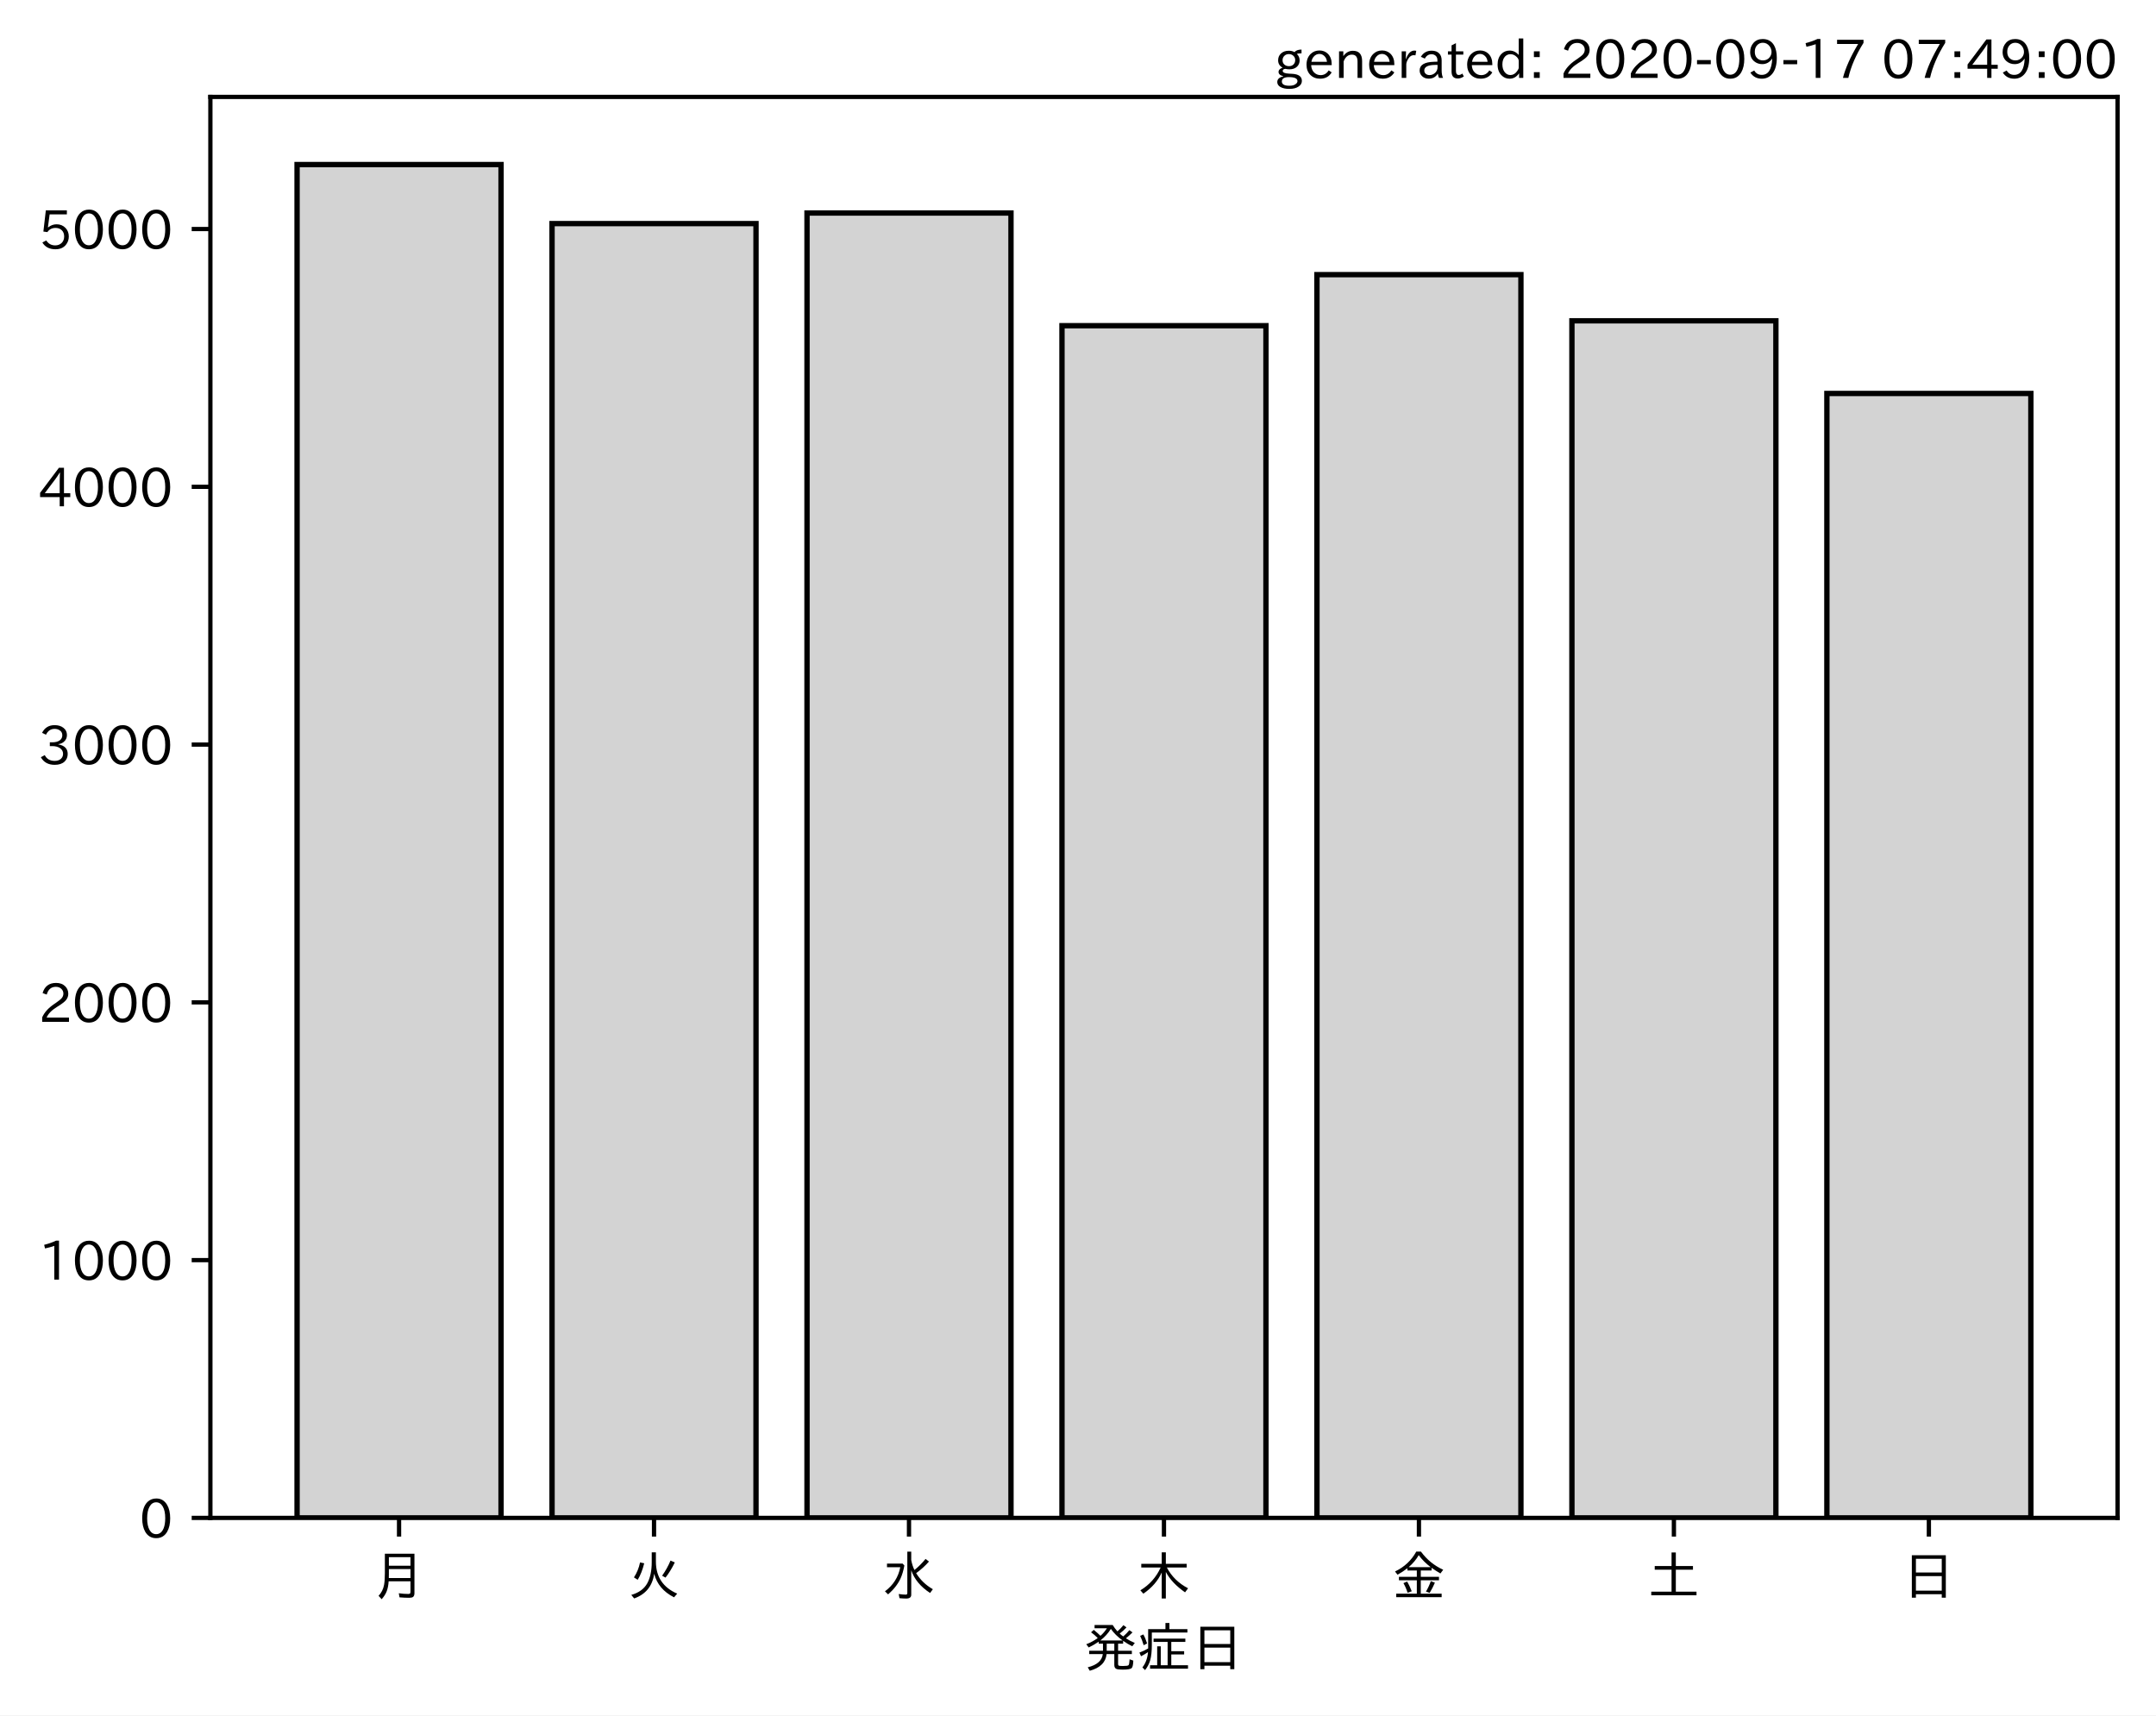
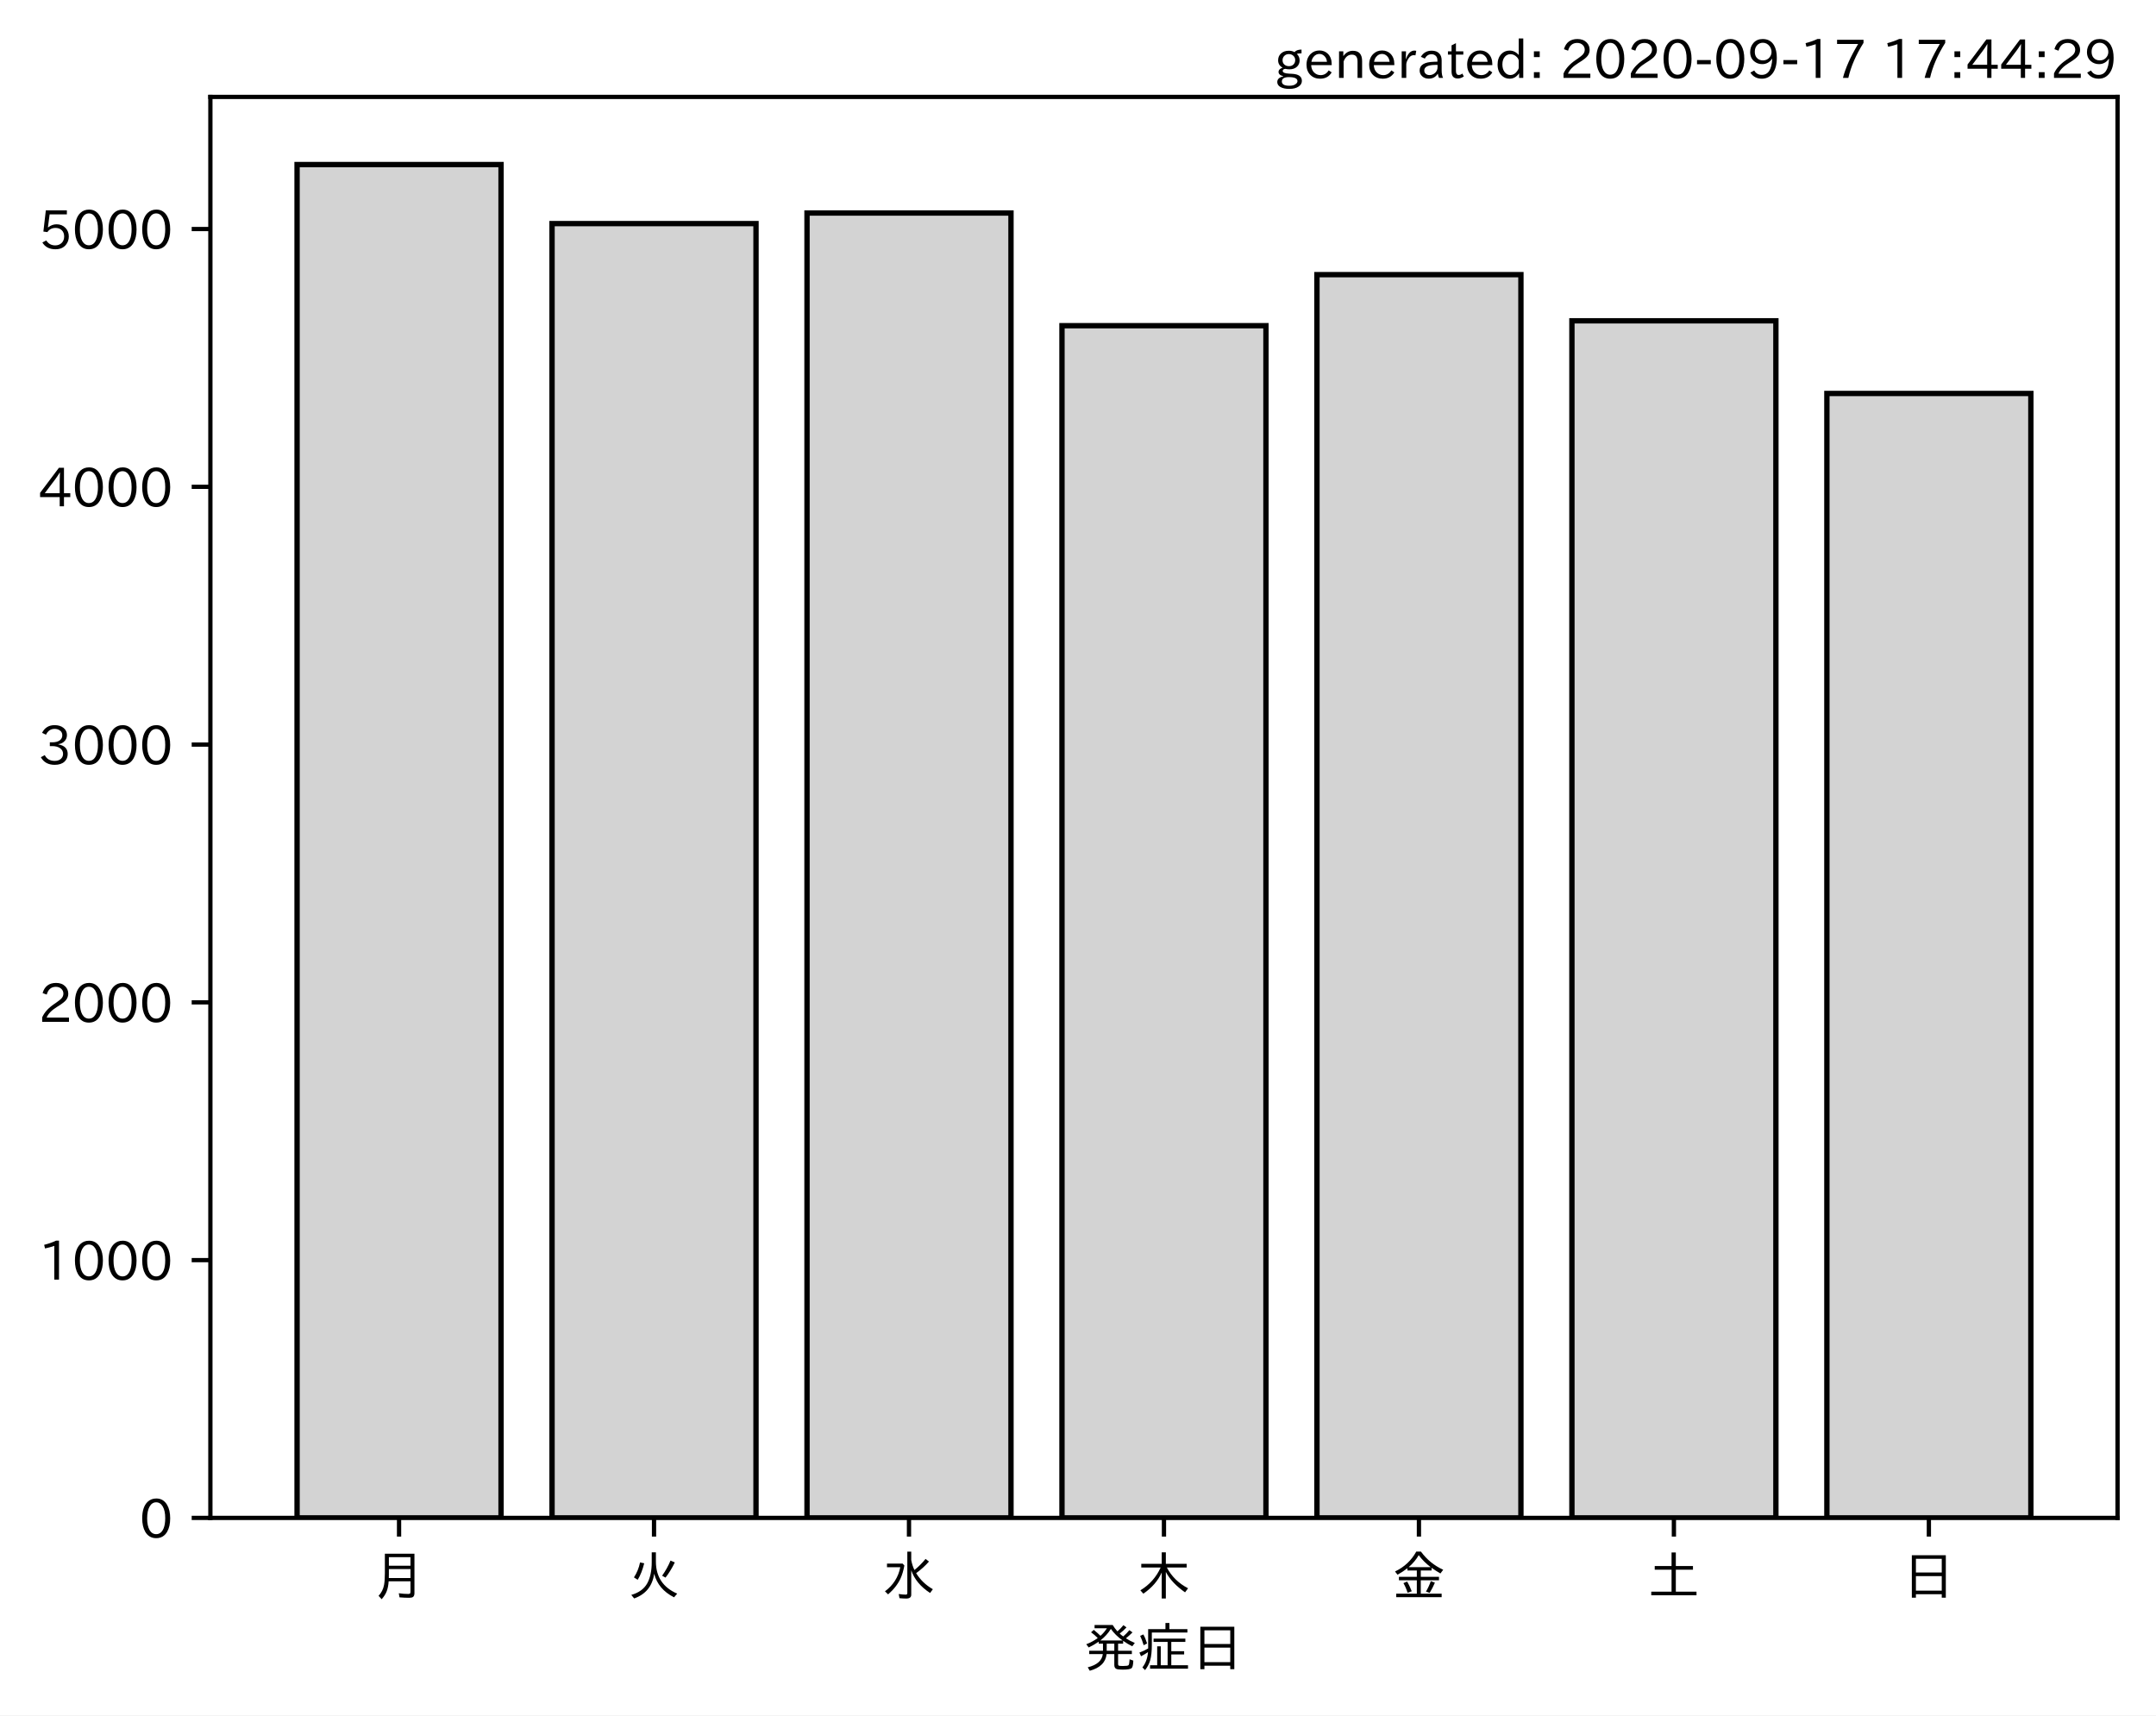
<svg xmlns="http://www.w3.org/2000/svg" xmlns:xlink="http://www.w3.org/1999/xlink" height="321.24pt" version="1.1" viewBox="0 0 403.714 321.24" width="403.714pt">
  <defs>
    <style type="text/css">*{stroke-linecap:butt;stroke-linejoin:round;}</style>
  </defs>
  <g id="figure_1">
    <g id="patch_1">
      <path d="M 0 321.24  L 403.714 321.24  L 403.714 0  L 0 0  z " style="fill:#ffffff;" />
    </g>
    <g id="axes_1">
      <g id="patch_2">
        <path d="M 39.394 284.259  L 396.514 284.259  L 396.514 18.147  L 39.394 18.147  z " style="fill:#ffffff;" />
      </g>
      <g id="patch_3">
-         <path clip-path="url(#p5a7354265a)" d="M 55.626 284.259  L 93.821 284.259  L 93.821 30.819  L 55.626 30.819  z " style="fill:#d3d3d3;stroke:#000000;stroke-linejoin:miter;" />
+         <path clip-path="url(#pb84137c471)" d="M 55.626 284.259  L 93.821 284.259  L 93.821 30.819  L 55.626 30.819  z " style="fill:#d3d3d3;stroke:#000000;stroke-linejoin:miter;" />
      </g>
      <g id="patch_4">
-         <path clip-path="url(#p5a7354265a)" d="M 103.37 284.259  L 141.564 284.259  L 141.564 41.873  L 103.37 41.873  z " style="fill:#d3d3d3;stroke:#000000;stroke-linejoin:miter;" />
+         <path clip-path="url(#pb84137c471)" d="M 103.37 284.259  L 141.564 284.259  L 141.564 41.873  L 103.37 41.873  z " style="fill:#d3d3d3;stroke:#000000;stroke-linejoin:miter;" />
      </g>
      <g id="patch_5">
-         <path clip-path="url(#p5a7354265a)" d="M 151.113 284.259  L 189.308 284.259  L 189.308 39.894  L 151.113 39.894  z " style="fill:#d3d3d3;stroke:#000000;stroke-linejoin:miter;" />
+         <path clip-path="url(#pb84137c471)" d="M 151.113 284.259  L 189.308 284.259  L 189.308 39.894  L 151.113 39.894  z " style="fill:#d3d3d3;stroke:#000000;stroke-linejoin:miter;" />
      </g>
      <g id="patch_6">
-         <path clip-path="url(#p5a7354265a)" d="M 198.856 284.259  L 237.051 284.259  L 237.051 60.99  L 198.856 60.99  z " style="fill:#d3d3d3;stroke:#000000;stroke-linejoin:miter;" />
+         <path clip-path="url(#pb84137c471)" d="M 198.856 284.259  L 237.051 284.259  L 237.051 60.99  L 198.856 60.99  z " style="fill:#d3d3d3;stroke:#000000;stroke-linejoin:miter;" />
      </g>
      <g id="patch_7">
-         <path clip-path="url(#p5a7354265a)" d="M 246.6 284.259  L 284.794 284.259  L 284.794 51.432  L 246.6 51.432  z " style="fill:#d3d3d3;stroke:#000000;stroke-linejoin:miter;" />
+         <path clip-path="url(#pb84137c471)" d="M 246.6 284.259  L 284.794 284.259  L 284.794 51.432  L 246.6 51.432  z " style="fill:#d3d3d3;stroke:#000000;stroke-linejoin:miter;" />
      </g>
      <g id="patch_8">
-         <path clip-path="url(#p5a7354265a)" d="M 294.343 284.259  L 332.538 284.259  L 332.538 60.073  L 294.343 60.073  z " style="fill:#d3d3d3;stroke:#000000;stroke-linejoin:miter;" />
+         <path clip-path="url(#pb84137c471)" d="M 294.343 284.259  L 332.538 284.259  L 332.538 60.073  L 294.343 60.073  z " style="fill:#d3d3d3;stroke:#000000;stroke-linejoin:miter;" />
      </g>
      <g id="patch_9">
-         <path clip-path="url(#p5a7354265a)" d="M 342.086 284.259  L 380.281 284.259  L 380.281 73.686  L 342.086 73.686  z " style="fill:#d3d3d3;stroke:#000000;stroke-linejoin:miter;" />
+         <path clip-path="url(#pb84137c471)" d="M 342.086 284.259  L 380.281 284.259  L 380.281 73.686  L 342.086 73.686  z " style="fill:#d3d3d3;stroke:#000000;stroke-linejoin:miter;" />
      </g>
      <g id="matplotlib.axis_1">
        <g id="xtick_1">
          <g id="line2d_1">
            <defs>
-               <path d="M 0 0  L 0 3.5  " id="m3c9e34853b" style="stroke:#000000;stroke-width:0.8;" />
+               <path d="M 0 0  L 0 3.5  " id="me314065df4" style="stroke:#000000;stroke-width:0.8;" />
            </defs>
            <g>
-               <use style="stroke:#000000;stroke-width:0.8;" x="74.724" xlink:href="#m3c9e34853b" y="284.259" />
+               <use style="stroke:#000000;stroke-width:0.8;" x="74.724" xlink:href="#me314065df4" y="284.259" />
            </g>
          </g>
          <g id="text_1">
            <g transform="translate(69.7238 298.7493)scale(0.1 -0.1)">
              <defs>
                <path d="M 78.812 77.875  L 78.812 4  Q 78.812 -1.219 76.078 -3.172  Q 73.969 -4.688 68.797 -4.688  Q 60.844 -4.688 50.828 -3.859  L 49.516 3.812  Q 58.594 2.484 67.094 2.484  Q 70.359 2.484 71.047 4.109  Q 71.391 4.891 71.391 6.844  L 71.391 26.125  L 30.516 26.125  Q 29.781 14.938 26.812 7.422  Q 24.031 0.094 17.438 -7.375  L 11.625 -0.984  Q 19.672 7.422 21.922 19.438  Q 23.438 27.688 23.438 41.406  L 23.438 77.875  z M 30.953 71.391  L 30.953 55.328  L 71.391 55.328  L 71.391 71.391  z M 30.953 49.125  L 30.953 39.938  Q 30.953 35.75 30.859 33.547  L 30.859 32.328  L 71.391 32.328  L 71.391 49.125  z " id="IPAexGothic-26376" />
              </defs>
              <use xlink:href="#IPAexGothic-26376" />
            </g>
          </g>
        </g>
        <g id="xtick_2">
          <g id="line2d_2">
            <g>
-               <use style="stroke:#000000;stroke-width:0.8;" x="122.467" xlink:href="#m3c9e34853b" y="284.259" />
+               <use style="stroke:#000000;stroke-width:0.8;" x="122.467" xlink:href="#me314065df4" y="284.259" />
            </g>
          </g>
          <g id="text_2">
            <g transform="translate(117.4671 298.7493)scale(0.1 -0.1)">
              <defs>
                <path d="M 53.516 80.422  L 53.516 63.188  Q 53.516 20.359 93.406 3.078  L 87.5 -3.812  Q 57.672 11.328 50.297 40.375  Q 45.359 5.672 12.797 -5.906  L 7.422 0.688  Q 28.859 6.844 37.406 22.609  Q 45.703 37.844 45.703 62.016  L 45.703 80.422  z M 12.406 33.5  Q 20.703 46.141 23.828 61.531  L 31.641 59.906  Q 27 41.312 19.438 29  z M 65.141 36.625  Q 74.656 50.047 80.906 64.984  L 88.922 61.531  Q 81.109 45.406 71.531 33.109  z " id="IPAexGothic-28779" />
              </defs>
              <use xlink:href="#IPAexGothic-28779" />
            </g>
          </g>
        </g>
        <g id="xtick_3">
          <g id="line2d_3">
            <g>
-               <use style="stroke:#000000;stroke-width:0.8;" x="170.21" xlink:href="#m3c9e34853b" y="284.259" />
+               <use style="stroke:#000000;stroke-width:0.8;" x="170.21" xlink:href="#me314065df4" y="284.259" />
            </g>
          </g>
          <g id="text_3">
            <g transform="translate(165.2104 298.7493)scale(0.1 -0.1)">
              <defs>
                <path d="M 54.203 65.922  Q 56.156 55.562 60.203 47.312  Q 71.578 56.453 81 68.109  L 87.406 63.188  Q 77.25 51.516 63.375 41.406  Q 75 22.609 94.672 11.375  L 89.5 4.297  Q 62.75 21.781 54.203 46.781  L 54.203 0.984  Q 54.203 -6.109 44.875 -6.109  Q 38.812 -6.109 32.172 -5.422  L 30.766 2.391  Q 38.422 1.219 44 1.219  Q 46.875 1.219 46.875 4.109  L 46.875 81.688  L 54.203 81.688  z M 8.797 59.281  L 38.094 59.281  L 41.359 55.766  Q 38.672 41.219 34.078 31.297  Q 26.656 15.375 10.891 1.703  L 4.984 7.422  Q 28.266 24.656 33.688 52.594  L 8.797 52.594  z " id="IPAexGothic-27700" />
              </defs>
              <use xlink:href="#IPAexGothic-27700" />
            </g>
          </g>
        </g>
        <g id="xtick_4">
          <g id="line2d_4">
            <g>
-               <use style="stroke:#000000;stroke-width:0.8;" x="217.954" xlink:href="#m3c9e34853b" y="284.259" />
+               <use style="stroke:#000000;stroke-width:0.8;" x="217.954" xlink:href="#me314065df4" y="284.259" />
            </g>
          </g>
          <g id="text_4">
            <g transform="translate(212.9538 298.7493)scale(0.1 -0.1)">
              <defs>
                <path d="M 55.422 52  Q 68.5 27 95.125 13.094  L 89.5 5.516  Q 64.594 22.797 53.516 43.703  L 53.516 -6  L 45.797 -6  L 45.797 42.672  Q 35.5 19.578 11.422 2.984  L 5.812 9.281  Q 31.453 24.75 43.797 52  L 7.516 52  L 7.516 58.891  L 45.797 58.891  L 45.797 80.469  L 53.516 80.469  L 53.516 58.891  L 92.531 58.891  L 92.531 52  z " id="IPAexGothic-26408" />
              </defs>
              <use xlink:href="#IPAexGothic-26408" />
            </g>
          </g>
        </g>
        <g id="xtick_5">
          <g id="line2d_5">
            <g>
-               <use style="stroke:#000000;stroke-width:0.8;" x="265.697" xlink:href="#m3c9e34853b" y="284.259" />
+               <use style="stroke:#000000;stroke-width:0.8;" x="265.697" xlink:href="#me314065df4" y="284.259" />
            </g>
          </g>
          <g id="text_5">
            <g transform="translate(260.6971 298.7493)scale(0.1 -0.1)">
              <defs>
                <path d="M 53.469 46.391  L 53.469 34.516  L 87.547 34.516  L 87.547 28.125  L 53.469 28.125  L 53.469 2.984  L 92.531 2.984  L 92.531 -3.516  L 7.516 -3.516  L 7.516 2.984  L 46.047 2.984  L 46.047 28.125  L 12.547 28.125  L 12.547 34.516  L 46.047 34.516  L 46.047 46.391  L 28.422 46.391  L 28.422 50.688  Q 19.734 43.891 9.906 38.531  L 5.219 44.578  Q 31.344 56.984 45.016 81.781  L 53.766 81.781  Q 70.359 59.234 95.453 47.797  L 90.234 40.828  Q 81.547 45.844 73.641 51.469  L 73.641 46.391  z M 72.016 52.688  Q 59.078 62.406 49.562 75.094  Q 42.828 63.141 30.812 52.688  z M 28.719 4.688  Q 26.078 13.719 21 22.797  L 27.875 25.688  Q 31.938 19.188 36.531 7.516  z M 63.188 6.891  Q 68.797 16.406 72.219 26.516  L 79.891 23.578  Q 75.922 14.156 70.125 4.5  z " id="IPAexGothic-37329" />
              </defs>
              <use xlink:href="#IPAexGothic-37329" />
            </g>
          </g>
        </g>
        <g id="xtick_6">
          <g id="line2d_6">
            <g>
-               <use style="stroke:#000000;stroke-width:0.8;" x="313.44" xlink:href="#m3c9e34853b" y="284.259" />
+               <use style="stroke:#000000;stroke-width:0.8;" x="313.44" xlink:href="#me314065df4" y="284.259" />
            </g>
          </g>
          <g id="text_6">
            <g transform="translate(308.4404 298.7493)scale(0.1 -0.1)">
              <defs>
                <path d="M 45.609 54.781  L 45.609 80.172  L 53.609 80.172  L 53.609 54.781  L 85.688 54.781  L 85.688 47.906  L 53.609 47.906  L 53.609 6.781  L 92.328 6.781  L 92.328 0  L 7.625 0  L 7.625 6.781  L 45.609 6.781  L 45.609 47.906  L 14.109 47.906  L 14.109 54.781  z " id="IPAexGothic-22303" />
              </defs>
              <use xlink:href="#IPAexGothic-22303" />
            </g>
          </g>
        </g>
        <g id="xtick_7">
          <g id="line2d_7">
            <g>
-               <use style="stroke:#000000;stroke-width:0.8;" x="361.184" xlink:href="#m3c9e34853b" y="284.259" />
+               <use style="stroke:#000000;stroke-width:0.8;" x="361.184" xlink:href="#me314065df4" y="284.259" />
            </g>
          </g>
          <g id="text_7">
            <g transform="translate(356.1837 298.7493)scale(0.1 -0.1)">
              <defs>
                <path d="M 81.734 75  L 81.734 -4.5  L 74.125 -4.5  L 74.125 2  L 25.734 2  L 25.734 -4.5  L 18.109 -4.5  L 18.109 75  z M 25.734 68.312  L 25.734 42.672  L 74.125 42.672  L 74.125 68.312  z M 25.734 35.891  L 25.734 8.688  L 74.125 8.688  L 74.125 35.891  z " id="IPAexGothic-26085" />
              </defs>
              <use xlink:href="#IPAexGothic-26085" />
            </g>
          </g>
        </g>
        <g id="text_8">
          <g transform="translate(202.9538 312.1399)scale(0.1 -0.1)">
            <defs>
              <path d="M 73.734 56.844  Q 80.609 62.75 85.203 68.609  L 91.109 64.406  Q 84.469 57.812 78.719 53.328  Q 85.938 48.688 95.406 44.625  L 90.625 38.375  Q 81.734 42.781 73.531 48.641  L 73.531 43.312  L 64.109 43.312  L 64.109 29.984  L 89.891 29.984  L 89.891 23.781  L 64.109 23.781  L 64.109 5.609  Q 64.109 2.484 65.719 2.047  Q 67.391 1.469 73.094 1.469  Q 82.125 1.469 83.594 2.984  Q 85.062 4.438 85.5 11.969  Q 85.5 13.484 85.594 14.062  L 92.625 11.578  Q 92.188 0.391 89.703 -2.203  Q 87.062 -5.328 72.609 -5.328  Q 63.812 -5.328 60.938 -4  Q 57.031 -2.344 57.031 3.328  L 57.031 23.781  L 42.578 23.781  Q 40.188 0.531 11.078 -7.422  L 7.281 -0.984  Q 33.25 5.422 35.5 23.781  L 10.016 23.781  L 10.016 29.984  L 35.797 29.984  L 35.797 43.312  L 27.781 43.312  L 27.781 47.016  Q 19.734 41.359 9.078 36.188  L 4.5 42.188  Q 16.312 46.734 25.984 53.812  Q 19.828 60.156 13.484 64.594  L 18.609 69.141  Q 26.516 62.594 31.109 58.016  Q 38.031 64.062 43.172 72.125  L 20.062 72.125  L 20.062 78.219  L 54 78.219  Q 58.203 71.344 62.891 66.312  Q 69.094 71.625 74.031 77.938  L 79.828 73.734  Q 74.172 67.625 67.094 62.203  Q 70.406 59.078 73.734 56.844  z M 57.031 43.312  L 42.781 43.312  L 42.781 29.984  L 57.031 29.984  z M 30.906 49.312  L 72.516 49.312  Q 58.688 59.281 50.594 71  Q 43.219 58.891 30.906 49.312  z " id="IPAexGothic-30330" />
              <path d="M 63.719 2.875  L 95.016 2.875  L 95.016 -3.516  L 23.969 -3.516  L 23.969 2.875  L 37.312 2.875  L 37.312 38.281  L 44 38.281  L 44 2.875  L 56.844 2.875  L 56.844 46.578  L 30.516 46.578  L 30.516 52.781  L 90.047 52.781  L 90.047 46.578  L 63.719 46.578  L 63.719 29.203  L 87.797 29.203  L 87.797 23.094  L 63.719 23.094  z M 60.203 70.516  L 93.891 70.516  L 93.891 64.109  L 27.297 64.109  L 27.297 41.406  Q 27.297 23.141 24.219 12.203  Q 21.391 2.25 14.594 -6.203  L 9.625 -1.172  Q 18.75 10.359 20.125 27.484  Q 15.438 24.125 7.078 19.734  L 4 26.609  Q 12.312 29.594 20.406 34.328  L 20.406 37.891  L 20.406 70.516  L 52.781 70.516  L 52.781 81.984  L 60.203 81.984  z M 12.016 40.375  Q 8.891 50.781 5.422 57.906  L 11.375 60.594  Q 15.234 53.859 18.406 43.703  z " id="IPAexGothic-30151" />
            </defs>
            <use xlink:href="#IPAexGothic-30330" />
            <use x="100" xlink:href="#IPAexGothic-30151" />
            <use x="200" xlink:href="#IPAexGothic-26085" />
          </g>
        </g>
      </g>
      <g id="matplotlib.axis_2">
        <g id="ytick_1">
          <g id="line2d_8">
            <defs>
-               <path d="M 0 0  L -3.5 0  " id="mbbc0fdefd3" style="stroke:#000000;stroke-width:0.8;" />
+               <path d="M 0 0  L -3.5 0  " id="ma834744f9f" style="stroke:#000000;stroke-width:0.8;" />
            </defs>
            <g>
-               <use style="stroke:#000000;stroke-width:0.8;" x="39.394" xlink:href="#mbbc0fdefd3" y="284.259" />
+               <use style="stroke:#000000;stroke-width:0.8;" x="39.394" xlink:href="#ma834744f9f" y="284.259" />
            </g>
          </g>
          <g id="text_9">
            <g transform="translate(26.09531 288.0039)scale(0.1 -0.1)">
              <defs>
                <path d="M 31.844 73.828  Q 45.016 73.828 52.094 61.625  Q 57.719 51.953 57.719 36.625  Q 57.719 21.438 52.094 11.578  Q 45.125 -0.484 31.5 -0.484  Q 17.922 -0.484 10.938 11.578  Q 5.328 21.438 5.328 36.719  Q 5.328 58.016 15.625 67.719  Q 22.172 73.828 31.844 73.828  z M 31.5 66.656  Q 23.688 66.656 19.188 58.734  Q 14.594 50.734 14.594 36.625  Q 14.594 22.75 19.094 14.797  Q 23.641 6.984 31.5 6.984  Q 40.922 6.984 45.453 18.016  Q 48.438 25.344 48.438 37.109  Q 48.438 50.875 43.844 58.734  Q 39.203 66.656 31.5 66.656  z " id="IPAexGothic-48" />
              </defs>
              <use xlink:href="#IPAexGothic-48" />
            </g>
          </g>
        </g>
        <g id="ytick_2">
          <g id="line2d_9">
            <g>
-               <use style="stroke:#000000;stroke-width:0.8;" x="39.394" xlink:href="#mbbc0fdefd3" y="235.984" />
+               <use style="stroke:#000000;stroke-width:0.8;" x="39.394" xlink:href="#ma834744f9f" y="235.984" />
            </g>
          </g>
          <g id="text_10">
            <g transform="translate(7.2 239.7297)scale(0.1 -0.1)">
              <defs>
                <path d="M 38.484 0.984  L 29.688 0.984  L 29.688 64.109  Q 21.438 61.281 12.312 59.328  L 10.688 66.109  Q 23.734 69.391 32.906 73.922  L 38.484 73.922  z " id="IPAexGothic-49" />
              </defs>
              <use xlink:href="#IPAexGothic-49" />
              <use x="62.988" xlink:href="#IPAexGothic-48" />
              <use x="125.977" xlink:href="#IPAexGothic-48" />
              <use x="188.965" xlink:href="#IPAexGothic-48" />
            </g>
          </g>
        </g>
        <g id="ytick_3">
          <g id="line2d_10">
            <g>
-               <use style="stroke:#000000;stroke-width:0.8;" x="39.394" xlink:href="#mbbc0fdefd3" y="187.71" />
+               <use style="stroke:#000000;stroke-width:0.8;" x="39.394" xlink:href="#ma834744f9f" y="187.71" />
            </g>
          </g>
          <g id="text_11">
            <g transform="translate(7.2 191.4554)scale(0.1 -0.1)">
              <defs>
                <path d="M 57.172 0.984  L 6.984 0.984  L 6.984 9.281  Q 12.891 23.047 29.594 34.422  L 32.375 36.281  Q 40.922 42.141 43.609 45.406  Q 46.688 49.266 46.688 53.812  Q 46.688 58.938 43.062 62.547  Q 39.062 66.547 32.562 66.547  Q 19.531 66.547 15.484 52  L 7.766 54.781  Q 13.328 73.828 33.062 73.828  Q 43.844 73.828 50.25 67.438  Q 55.859 61.672 55.859 53.516  Q 55.859 47.469 52.25 42.531  Q 48.922 37.75 36.969 30.281  L 34.859 29  Q 19.625 19.578 15.281 8.891  L 57.172 8.891  z " id="IPAexGothic-50" />
              </defs>
              <use xlink:href="#IPAexGothic-50" />
              <use x="62.988" xlink:href="#IPAexGothic-48" />
              <use x="125.977" xlink:href="#IPAexGothic-48" />
              <use x="188.965" xlink:href="#IPAexGothic-48" />
            </g>
          </g>
        </g>
        <g id="ytick_4">
          <g id="line2d_11">
            <g>
-               <use style="stroke:#000000;stroke-width:0.8;" x="39.394" xlink:href="#mbbc0fdefd3" y="139.436" />
+               <use style="stroke:#000000;stroke-width:0.8;" x="39.394" xlink:href="#ma834744f9f" y="139.436" />
            </g>
          </g>
          <g id="text_12">
            <g transform="translate(7.2 143.1811)scale(0.1 -0.1)">
              <defs>
                <path d="M 37.203 37.797  Q 54.781 34.625 54.781 19.969  Q 54.781 11.188 48.875 5.562  Q 42.328 -0.484 30.375 -0.484  Q 12.453 -0.484 4.5 13.766  L 11.812 17.672  Q 17.328 6.891 30.281 6.891  Q 37.891 6.891 42.094 10.797  Q 46.094 14.5 46.094 20.172  Q 46.094 26.859 40.094 30.906  Q 34.625 34.578 25.688 34.578  L 21.297 34.578  L 21.297 41.703  L 25.875 41.703  Q 34.859 41.703 39.594 45.125  Q 44.672 48.734 44.672 54.828  Q 44.672 61.469 38.969 64.656  Q 35.297 66.844 30.172 66.844  Q 19.344 66.844 14.109 55.906  L 6.781 59.422  Q 14.016 73.828 30.281 73.828  Q 40.578 73.828 46.969 68.656  Q 53.375 63.578 53.375 55.219  Q 53.375 47.312 47.172 42.281  Q 43.172 39.062 37.203 38.188  z " id="IPAexGothic-51" />
              </defs>
              <use xlink:href="#IPAexGothic-51" />
              <use x="62.988" xlink:href="#IPAexGothic-48" />
              <use x="125.977" xlink:href="#IPAexGothic-48" />
              <use x="188.965" xlink:href="#IPAexGothic-48" />
            </g>
          </g>
        </g>
        <g id="ytick_5">
          <g id="line2d_12">
            <g>
-               <use style="stroke:#000000;stroke-width:0.8;" x="39.394" xlink:href="#mbbc0fdefd3" y="91.161" />
+               <use style="stroke:#000000;stroke-width:0.8;" x="39.394" xlink:href="#ma834744f9f" y="91.161" />
            </g>
          </g>
          <g id="text_13">
            <g transform="translate(7.2 94.9068)scale(0.1 -0.1)">
              <defs>
                <path d="M 59.578 18.109  L 47.797 18.109  L 47.797 0.984  L 39.797 0.984  L 39.797 18.109  L 3.078 18.109  L 3.078 26.125  L 38.375 73.094  L 47.797 73.094  L 47.797 25.531  L 59.578 25.531  z M 40.281 64.203  L 39.984 64.203  Q 35.594 57.125 31.297 51.312  L 11.859 25.531  L 39.797 25.531  L 39.797 49.125  Q 39.797 54.391 40.281 64.203  z " id="IPAexGothic-52" />
              </defs>
              <use xlink:href="#IPAexGothic-52" />
              <use x="62.988" xlink:href="#IPAexGothic-48" />
              <use x="125.977" xlink:href="#IPAexGothic-48" />
              <use x="188.965" xlink:href="#IPAexGothic-48" />
            </g>
          </g>
        </g>
        <g id="ytick_6">
          <g id="line2d_13">
            <g>
-               <use style="stroke:#000000;stroke-width:0.8;" x="39.394" xlink:href="#mbbc0fdefd3" y="42.887" />
+               <use style="stroke:#000000;stroke-width:0.8;" x="39.394" xlink:href="#ma834744f9f" y="42.887" />
            </g>
          </g>
          <g id="text_14">
            <g transform="translate(7.2 46.63251)scale(0.1 -0.1)">
              <defs>
                <path d="M 18.406 40.672  Q 25.531 46.297 33.938 46.297  Q 44 46.297 50.641 39.5  Q 56.844 33.016 56.844 23.391  Q 56.844 14.656 51.516 8.016  Q 44.828 -0.484 31.734 -0.484  Q 14.984 -0.484 7.328 12.25  L 14.656 16.062  Q 20.453 6.781 31.453 6.781  Q 38.531 6.781 43.266 11.188  Q 48.141 15.828 48.141 23.484  Q 48.141 30.719 43.844 35.016  Q 39.359 39.5 32.125 39.5  Q 21.969 39.5 16.75 31.688  L 9.234 32.672  L 13.812 72.406  L 53.219 72.406  L 53.219 64.891  L 20.953 64.891  L 17.719 40.672  z " id="IPAexGothic-53" />
              </defs>
              <use xlink:href="#IPAexGothic-53" />
              <use x="62.988" xlink:href="#IPAexGothic-48" />
              <use x="125.977" xlink:href="#IPAexGothic-48" />
              <use x="188.965" xlink:href="#IPAexGothic-48" />
            </g>
          </g>
        </g>
      </g>
      <g id="patch_10">
        <path d="M 39.394 284.259  L 39.394 18.147  " style="fill:none;stroke:#000000;stroke-linecap:square;stroke-linejoin:miter;stroke-width:0.8;" />
      </g>
      <g id="patch_11">
        <path d="M 396.514 284.259  L 396.514 18.147  " style="fill:none;stroke:#000000;stroke-linecap:square;stroke-linejoin:miter;stroke-width:0.8;" />
      </g>
      <g id="patch_12">
        <path d="M 39.394 284.259  L 396.514 284.259  " style="fill:none;stroke:#000000;stroke-linecap:square;stroke-linejoin:miter;stroke-width:0.8;" />
      </g>
      <g id="patch_13">
        <path d="M 39.394 18.147  L 396.514 18.147  " style="fill:none;stroke:#000000;stroke-linecap:square;stroke-linejoin:miter;stroke-width:0.8;" />
      </g>
    </g>
    <g id="text_15">
      <g transform="translate(238.6184 14.69063)scale(0.1 -0.1)">
        <defs>
          <path d="M 20.797 17.969  Q 15.719 17.531 15.719 14.062  Q 15.719 9.578 27.547 8.984  L 33.297 8.688  Q 51.609 7.766 51.609 -4.594  Q 51.609 -10.938 45.703 -14.984  Q 39.359 -19.578 28.031 -19.578  Q 17.781 -19.578 11.531 -16.062  Q 5.516 -12.641 5.516 -6.688  Q 5.516 1.312 16.797 3.859  L 16.797 4.203  Q 7.906 6.453 7.906 12.156  Q 7.906 17.438 15.531 20.266  Q 7.125 24.609 7.125 34.078  Q 7.125 41.406 12.016 46.297  Q 17.625 51.906 27.156 51.906  Q 33.203 51.906 37.844 49.266  Q 41.406 53.953 50.922 54.109  L 50.922 47.078  Q 44.344 46.922 42.234 45.906  Q 47.406 40.828 47.406 33.891  Q 47.406 27 42.719 22.266  Q 37.5 17.094 28.328 17.094  Q 24.422 17.094 20.797 17.969  z M 27.094 45.609  Q 22.016 45.609 18.703 42.281  Q 15.438 39.016 15.438 34.078  Q 15.438 29.25 18.5 26.312  Q 21.828 23 27.438 23  Q 32.719 23 35.891 26.219  Q 39.109 29.391 39.109 34.422  Q 39.109 39.016 35.891 42.188  Q 32.516 45.609 27.094 45.609  z M 27.391 2.484  Q 14.109 2.484 14.109 -5.719  Q 14.109 -13.672 28.125 -13.672  Q 37.156 -13.672 41.219 -9.469  Q 43.312 -7.516 43.312 -4.891  Q 43.312 2.484 27.391 2.484  z " id="IPAexGothic-103" />
          <path d="M 13.484 24.906  Q 13.922 16.266 18.891 11.281  Q 23.969 6.203 31.203 6.203  Q 40.719 6.203 46.297 15.094  L 51.906 11.375  Q 44.828 -0.484 30.172 -0.484  Q 19.094 -0.484 11.969 6.594  Q 4.781 13.812 4.781 25.641  Q 4.781 38.188 12.312 45.703  Q 19 52.391 29 52.391  Q 38.422 52.391 44.781 46.188  Q 51.906 38.969 51.906 26.906  L 51.906 24.906  z M 43.062 31.203  Q 42.328 37.984 38.281 41.891  Q 34.281 45.906 28.812 45.906  Q 22.469 45.906 17.969 40.484  Q 14.891 36.812 13.969 31.203  z " id="IPAexGothic-101" />
          <path d="M 52 0.984  L 43.406 0.984  L 43.406 31.891  Q 43.406 44.578 32.906 44.578  Q 22.312 44.578 17.391 31.891  L 17.391 0.984  L 8.797 0.984  L 8.797 50.781  L 16.797 50.781  L 16.797 41.797  Q 23.828 51.812 34.719 51.812  Q 52 51.812 52 32.375  z " id="IPAexGothic-110" />
          <path d="M 36.078 51.812  L 34.578 43.266  Q 32.906 43.609 31.594 43.609  Q 25.828 43.609 22.078 38.188  Q 17.391 31.344 17.391 26.172  L 17.391 0.984  L 8.797 0.984  L 8.797 50.781  L 16.891 50.781  L 16.5 35.984  L 16.703 35.984  Q 22.219 52.203 32.766 52.203  Q 34.469 52.203 36.078 51.812  z " id="IPAexGothic-114" />
          <path d="M 49.312 0.984  L 41.75 0.984  Q 39.984 4.734 39.547 8.688  L 39.203 8.688  Q 33.547 -0.391 22.312 -0.391  Q 14.594 -0.391 9.719 4.5  Q 5.422 8.797 5.422 14.984  Q 5.422 30.422 32.031 31.203  L 38.719 31.391  L 38.719 33.984  Q 38.719 39.203 35.75 42.188  Q 32.625 45.312 27.734 45.312  Q 19.344 45.312 15.141 37.156  L 7.719 40.578  Q 14.656 52 27.938 52  Q 37.109 52 42.047 46.875  Q 46.625 42.281 46.625 33.891  L 46.625 15.578  Q 46.625 6.25 49.312 0.984  z M 38.922 25.391  L 33.453 25.297  Q 14.109 24.859 14.109 14.891  Q 14.109 11.375 16.406 9.078  Q 19.234 6.297 23.828 6.297  Q 30.219 6.297 34.906 10.984  Q 38.922 15.141 38.922 21  z " id="IPAexGothic-97" />
          <path d="M 33.203 3.766  Q 27.641 -0.094 21.828 -0.094  Q 10.203 -0.094 10.203 12.984  L 10.203 44.672  L 3.422 44.672  L 3.422 50.781  L 10.203 50.781  L 10.203 61.969  L 18.406 66.062  L 18.406 50.781  L 32.234 50.781  L 32.234 44.672  L 18.406 44.672  L 18.406 14.156  Q 18.406 6.5 23.641 6.5  Q 27.156 6.5 30.328 9.188  z " id="IPAexGothic-116" />
          <path d="M 52.984 0.984  L 45.172 0.984  L 45.172 9.672  Q 38.141 -0.484 27.391 -0.484  Q 18.453 -0.484 12.312 5.812  Q 4.891 13.188 4.891 25.984  Q 4.891 38.531 12.062 45.906  Q 18.266 52.203 27.391 52.203  Q 37.25 52.203 44.484 43.891  L 44.484 74.906  L 52.984 74.906  z M 44.484 20.359  L 44.484 32.766  Q 44.484 37.703 38.375 42.281  Q 34.078 45.406 28.953 45.406  Q 23.188 45.406 19.188 41.406  Q 13.875 36.078 13.875 26.219  Q 13.875 17.328 18.266 11.719  Q 22.516 6.391 28.859 6.391  Q 36.281 6.391 41.5 13.672  Q 44.484 17.719 44.484 20.359  z " id="IPAexGothic-100" />
          <path d="M 21.391 39.984  L 10.5 39.984  L 10.5 50.781  L 21.391 50.781  z M 21.391 0.984  L 10.5 0.984  L 10.5 11.766  L 21.391 11.766  z " id="IPAexGothic-58" />
          <path id="IPAexGothic-32" />
          <path d="M 30.766 26.609  L 4.984 26.609  L 4.984 34.422  L 30.766 34.422  z " id="IPAexGothic-45" />
          <path d="M 46.625 36.812  Q 39.75 26.812 28.328 26.812  Q 19.578 26.812 13.234 32.125  Q 5.719 38.422 5.719 49.422  Q 5.719 59.578 12.016 66.656  Q 18.453 73.828 29.203 73.828  Q 43.75 73.828 50.641 61.719  Q 55.609 52.781 55.609 38.625  Q 55.609 19.531 47.516 9.188  Q 39.891 -0.484 27.641 -0.484  Q 13.422 -0.484 6.109 10.984  L 13.328 14.891  Q 18.062 6.688 27.391 6.688  Q 45.656 6.688 47.016 36.812  z M 29.5 66.844  Q 22.656 66.844 18.312 61.719  Q 14.406 57.078 14.406 50  Q 14.406 42.828 18.109 38.719  Q 22.406 33.797 29.781 33.797  Q 37.984 33.797 42.625 40.188  Q 45.703 44.484 45.703 49.516  Q 45.703 55.516 42.094 60.359  Q 37.109 66.844 29.5 66.844  z " id="IPAexGothic-57" />
          <path d="M 56.203 66.609  Q 34.969 32.906 27.781 0.984  L 17.672 0.984  Q 24.703 28.656 46.094 64.5  L 6.688 64.5  L 6.688 72.406  L 56.203 72.406  z " id="IPAexGothic-55" />
        </defs>
        <use xlink:href="#IPAexGothic-103" />
        <use x="55.518" xlink:href="#IPAexGothic-101" />
        <use x="112.402" xlink:href="#IPAexGothic-110" />
        <use x="172.803" xlink:href="#IPAexGothic-101" />
        <use x="229.688" xlink:href="#IPAexGothic-114" />
        <use x="266.699" xlink:href="#IPAexGothic-97" />
        <use x="321.68" xlink:href="#IPAexGothic-116" />
        <use x="356.299" xlink:href="#IPAexGothic-101" />
        <use x="413.184" xlink:href="#IPAexGothic-100" />
        <use x="475.586" xlink:href="#IPAexGothic-58" />
        <use x="507.568" xlink:href="#IPAexGothic-32" />
        <use x="534.57" xlink:href="#IPAexGothic-50" />
        <use x="597.559" xlink:href="#IPAexGothic-48" />
        <use x="660.547" xlink:href="#IPAexGothic-50" />
        <use x="723.535" xlink:href="#IPAexGothic-48" />
        <use x="786.523" xlink:href="#IPAexGothic-45" />
        <use x="822.314" xlink:href="#IPAexGothic-48" />
        <use x="885.303" xlink:href="#IPAexGothic-57" />
        <use x="948.291" xlink:href="#IPAexGothic-45" />
        <use x="984.082" xlink:href="#IPAexGothic-49" />
        <use x="1047.07" xlink:href="#IPAexGothic-55" />
        <use x="1110.059" xlink:href="#IPAexGothic-32" />
-         <use x="1137.061" xlink:href="#IPAexGothic-48" />
+         <use x="1137.061" xlink:href="#IPAexGothic-49" />
        <use x="1200.049" xlink:href="#IPAexGothic-55" />
        <use x="1263.037" xlink:href="#IPAexGothic-58" />
        <use x="1295.02" xlink:href="#IPAexGothic-52" />
-         <use x="1358.008" xlink:href="#IPAexGothic-57" />
+         <use x="1358.008" xlink:href="#IPAexGothic-52" />
        <use x="1420.996" xlink:href="#IPAexGothic-58" />
-         <use x="1452.979" xlink:href="#IPAexGothic-48" />
-         <use x="1515.967" xlink:href="#IPAexGothic-48" />
+         <use x="1452.979" xlink:href="#IPAexGothic-50" />
+         <use x="1515.967" xlink:href="#IPAexGothic-57" />
      </g>
    </g>
  </g>
  <defs>
-     <clipPath id="p5a7354265a">
+     <clipPath id="pb84137c471">
      <rect height="266.112" width="357.12" x="39.394" y="18.147" />
    </clipPath>
  </defs>
</svg>
